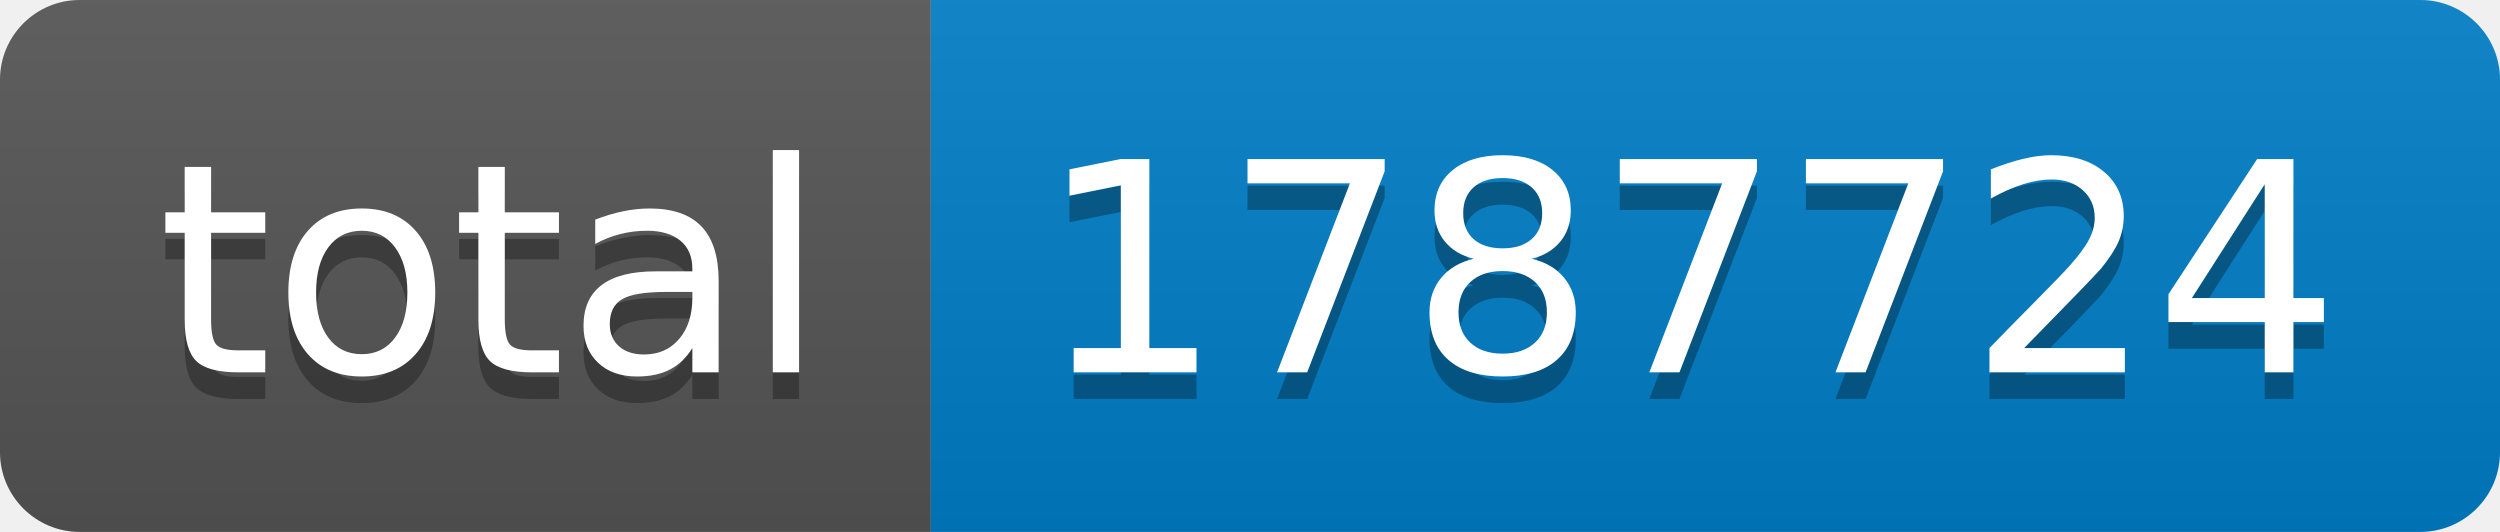
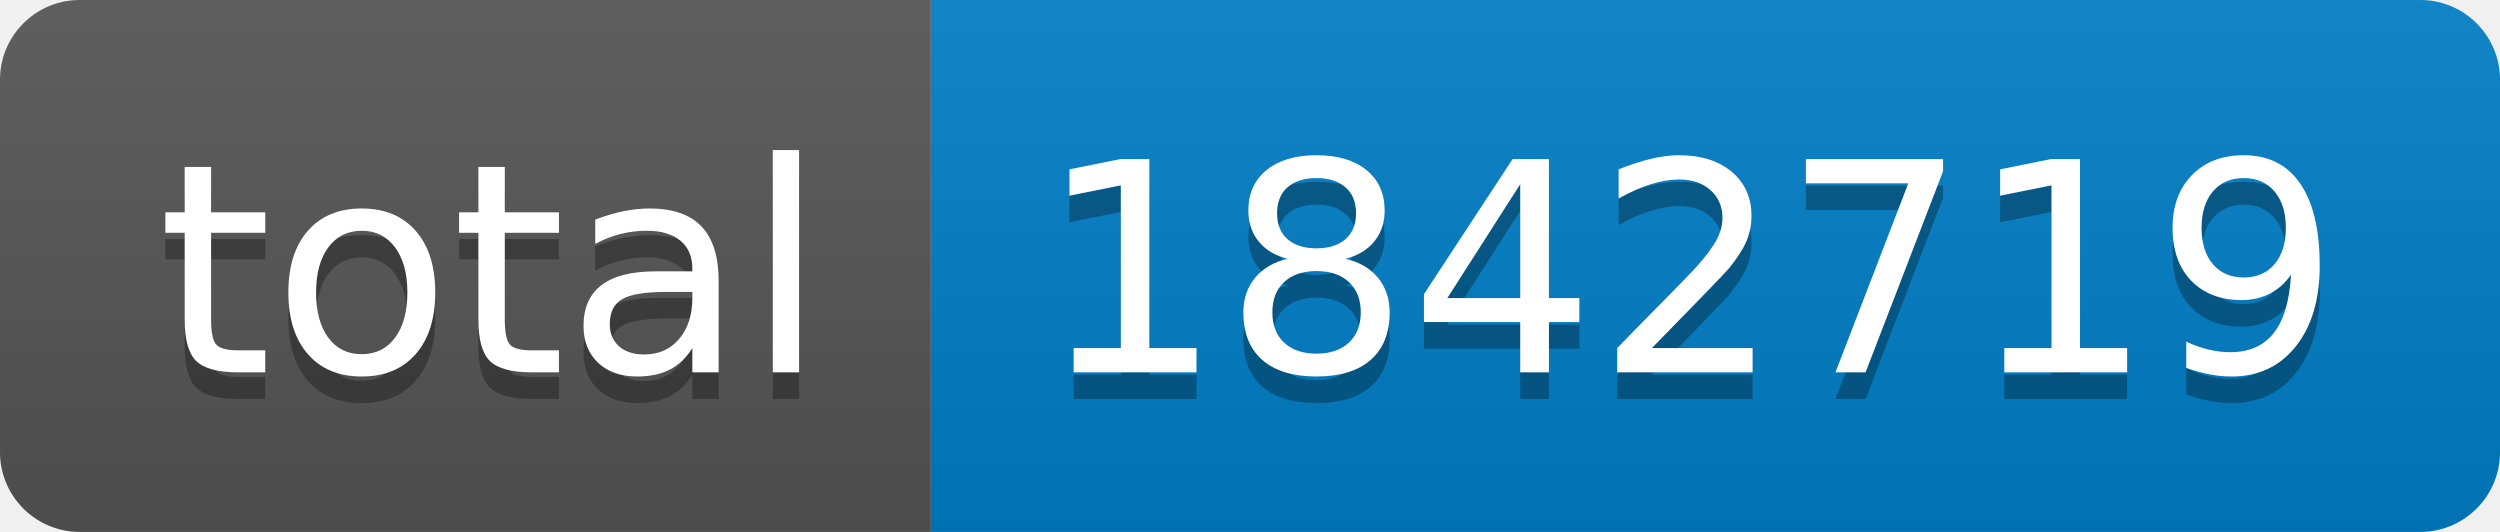
- <svg xmlns="http://www.w3.org/2000/svg" width="94" height="20" role="img" aria-label="total: 1787724">
+ <svg xmlns="http://www.w3.org/2000/svg" width="94" height="20" role="img" aria-label="total: 1842719">
  <linearGradient id="s" x2="0" y2="100%">
    <stop offset="0" stop-color="#bbb" stop-opacity=".1" />
    <stop offset="1" stop-opacity=".1" />
  </linearGradient>
  <clipPath id="r">
    <rect width="94" height="20" rx="3" fill="#fff" />
  </clipPath>
  <g clip-path="url(#r)">
    <rect width="35" height="20" fill="#555" />
    <rect x="35" width="59" height="20" fill="#007ec6" />
    <rect width="94" height="20" fill="url(#s)" />
  </g>
  <g fill="#fff" text-anchor="middle" font-family="Verdana,Geneva,DejaVu Sans,sans-serif" text-rendering="geometricPrecision" font-size="110">
    <text aria-hidden="true" x="185" y="150" fill="#010101" fill-opacity=".3" transform="scale(.1)" textLength="250">total</text>
    <text x="185" y="140" transform="scale(.1)" fill="#fff" textLength="250">total</text>
-     <text aria-hidden="true" x="635" y="150" fill="#010101" fill-opacity=".3" transform="scale(.1)" textLength="490">1787724</text>
-     <text x="635" y="140" transform="scale(.1)" fill="#fff" textLength="490">1787724</text>
+     <text aria-hidden="true" x="635" y="150" fill="#010101" fill-opacity=".3" transform="scale(.1)" textLength="490">1842719</text>
+     <text x="635" y="140" transform="scale(.1)" fill="#fff" textLength="490">1842719</text>
  </g>
</svg>
